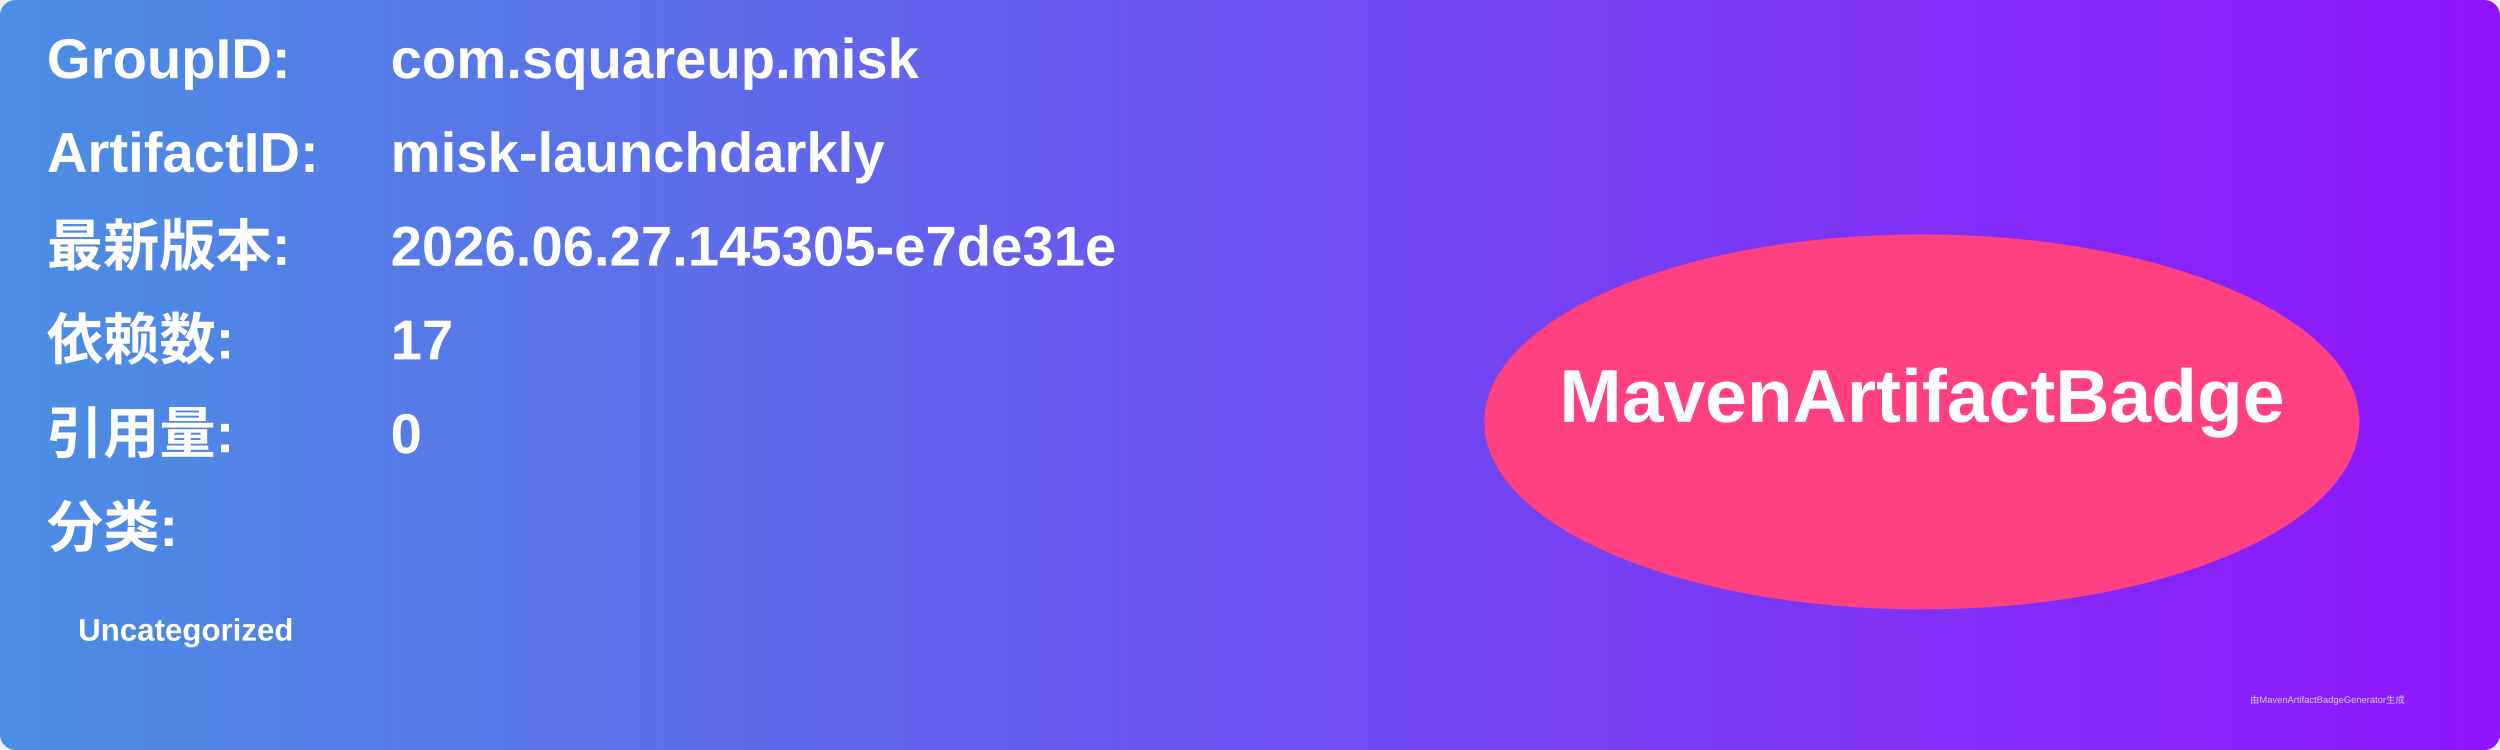
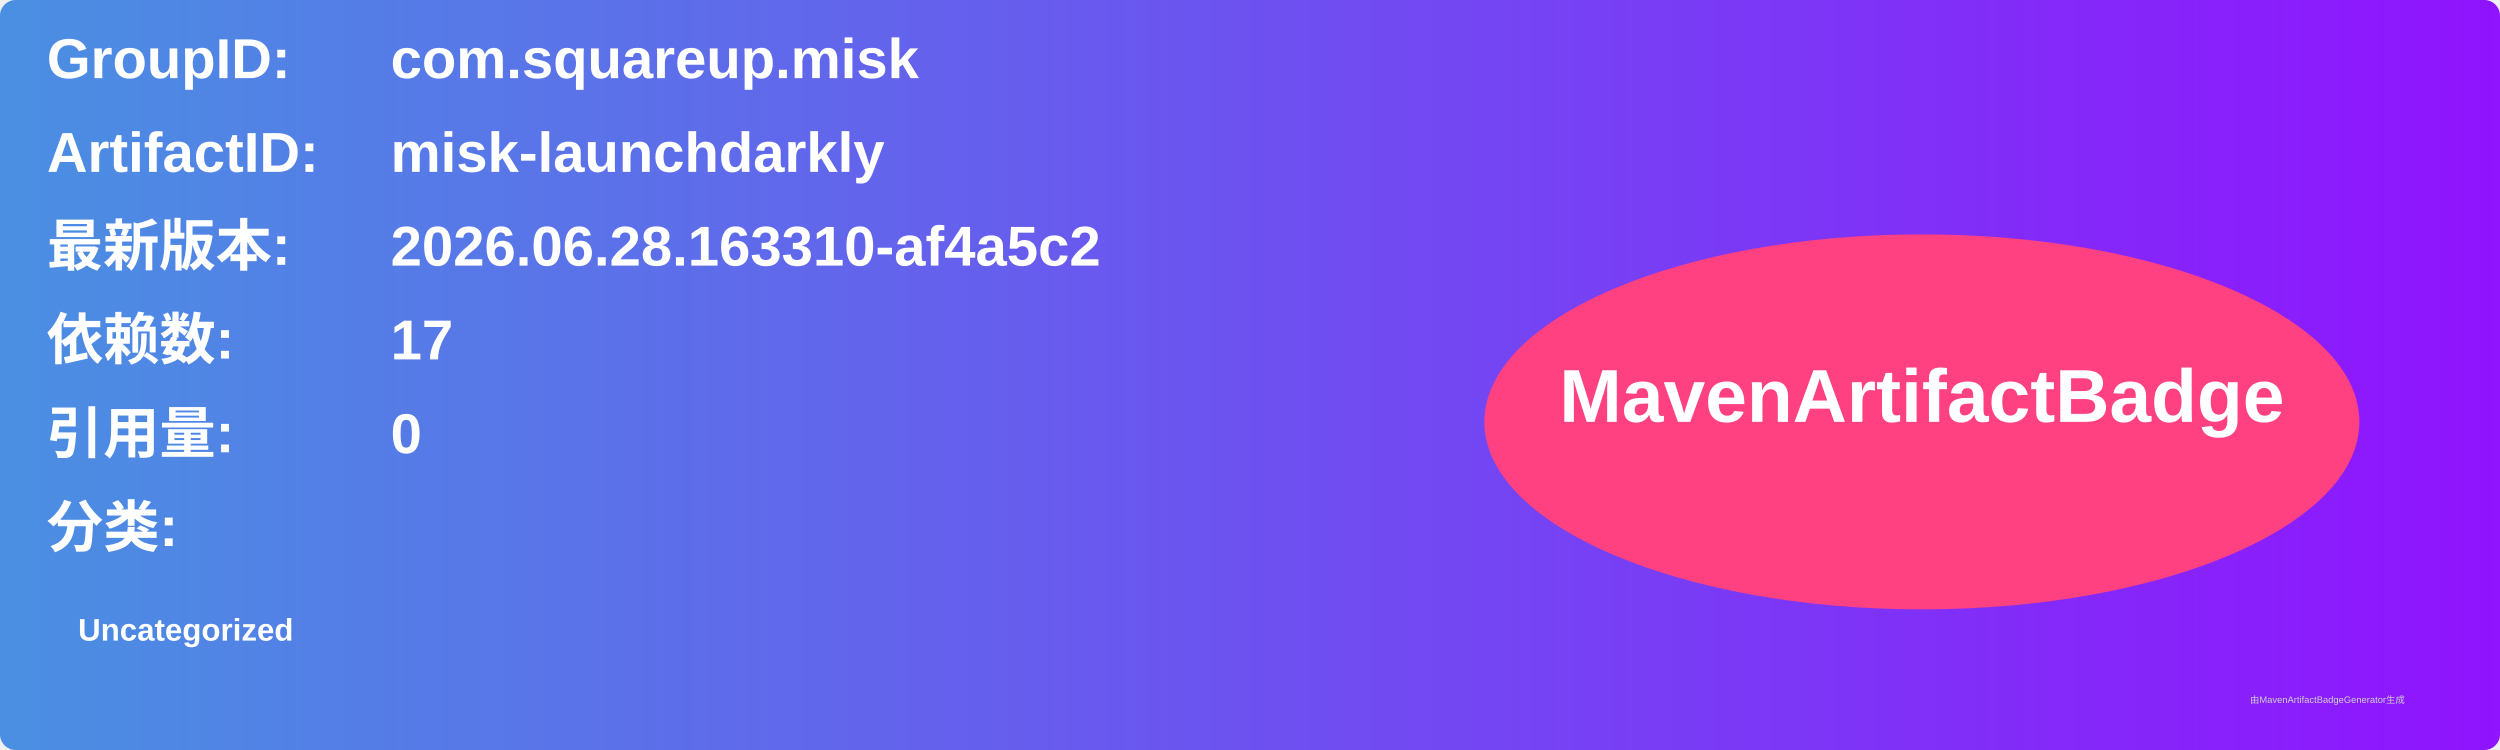
<svg xmlns="http://www.w3.org/2000/svg" width="800" height="240" viewBox="0 0 800 240">
  <linearGradient id="grad" x1="0%" y1="0%" x2="100%" y2="0%">
    <stop offset="0%" stop-color="#4a90e2" />
    <stop offset="100%" stop-color="#9013fe" />
  </linearGradient>
  <rect width="100%" height="100%" rx="5" ry="5" fill="url(#grad)" />
  <g transform="translate(15, 15)">
    <text x="0" y="10" font-family="Arial" font-size="18" fill="white" font-weight="bold" width="260">GroupID:</text>
    <text x="110" y="10" font-family="Arial" font-size="18" fill="white" font-weight="bold" width="460">com.squareup.misk</text>
    <text x="0" y="40" font-family="Arial" font-size="18" fill="white" font-weight="bold" width="260">ArtifactID:</text>
    <text x="110" y="40" font-family="Arial" font-size="18" fill="white" font-weight="bold" width="460">misk-launchdarkly</text>
    <text x="0" y="70" font-family="Arial" font-size="18" fill="white" font-weight="bold">最新版本:</text>
    <text x="110" y="70" font-family="Arial" font-size="18" fill="white" font-weight="bold">
-       <tspan font-weight="bold">2026.06.27.145305-e7de31e</tspan>
+       <tspan font-weight="bold">2026.06.28.163310-af4a5c2</tspan>
    </text>
    <text x="0" y="100" font-family="Arial" font-size="18" fill="white" font-weight="bold">依赖数: </text>
    <text x="110" y="100" font-family="Arial" font-size="18" fill="white">
      <tspan font-weight="bold">17</tspan>
    </text>
    <text x="0" y="130" font-family="Arial" font-size="18" fill="white" font-weight="bold">引用量: </text>
    <text x="110" y="130" font-family="Arial" font-size="18" fill="white">
      <tspan font-weight="bold">0</tspan>
    </text>
    <text x="0" y="160" font-family="Arial" font-size="18" fill="white" font-weight="bold">分类:</text>
    <text x="10" y="190" font-family="Arial" font-size="10" fill="white">
      <tspan font-weight="bold">Uncategorized</tspan>
    </text>
    <ellipse cx="600" cy="120" rx="140" ry="60" fill="#ff4081" />
    <text x="600" y="120" text-anchor="middle" font-family="Arial" font-size="24" fill="white" font-weight="bold">MavenArtifactBadge</text>
  </g>
  <text x="720" y="225" font-family="Arial" font-size="3" fill="#d0d0d0">由MavenArtifactBadgeGenerator生成</text>
</svg>
